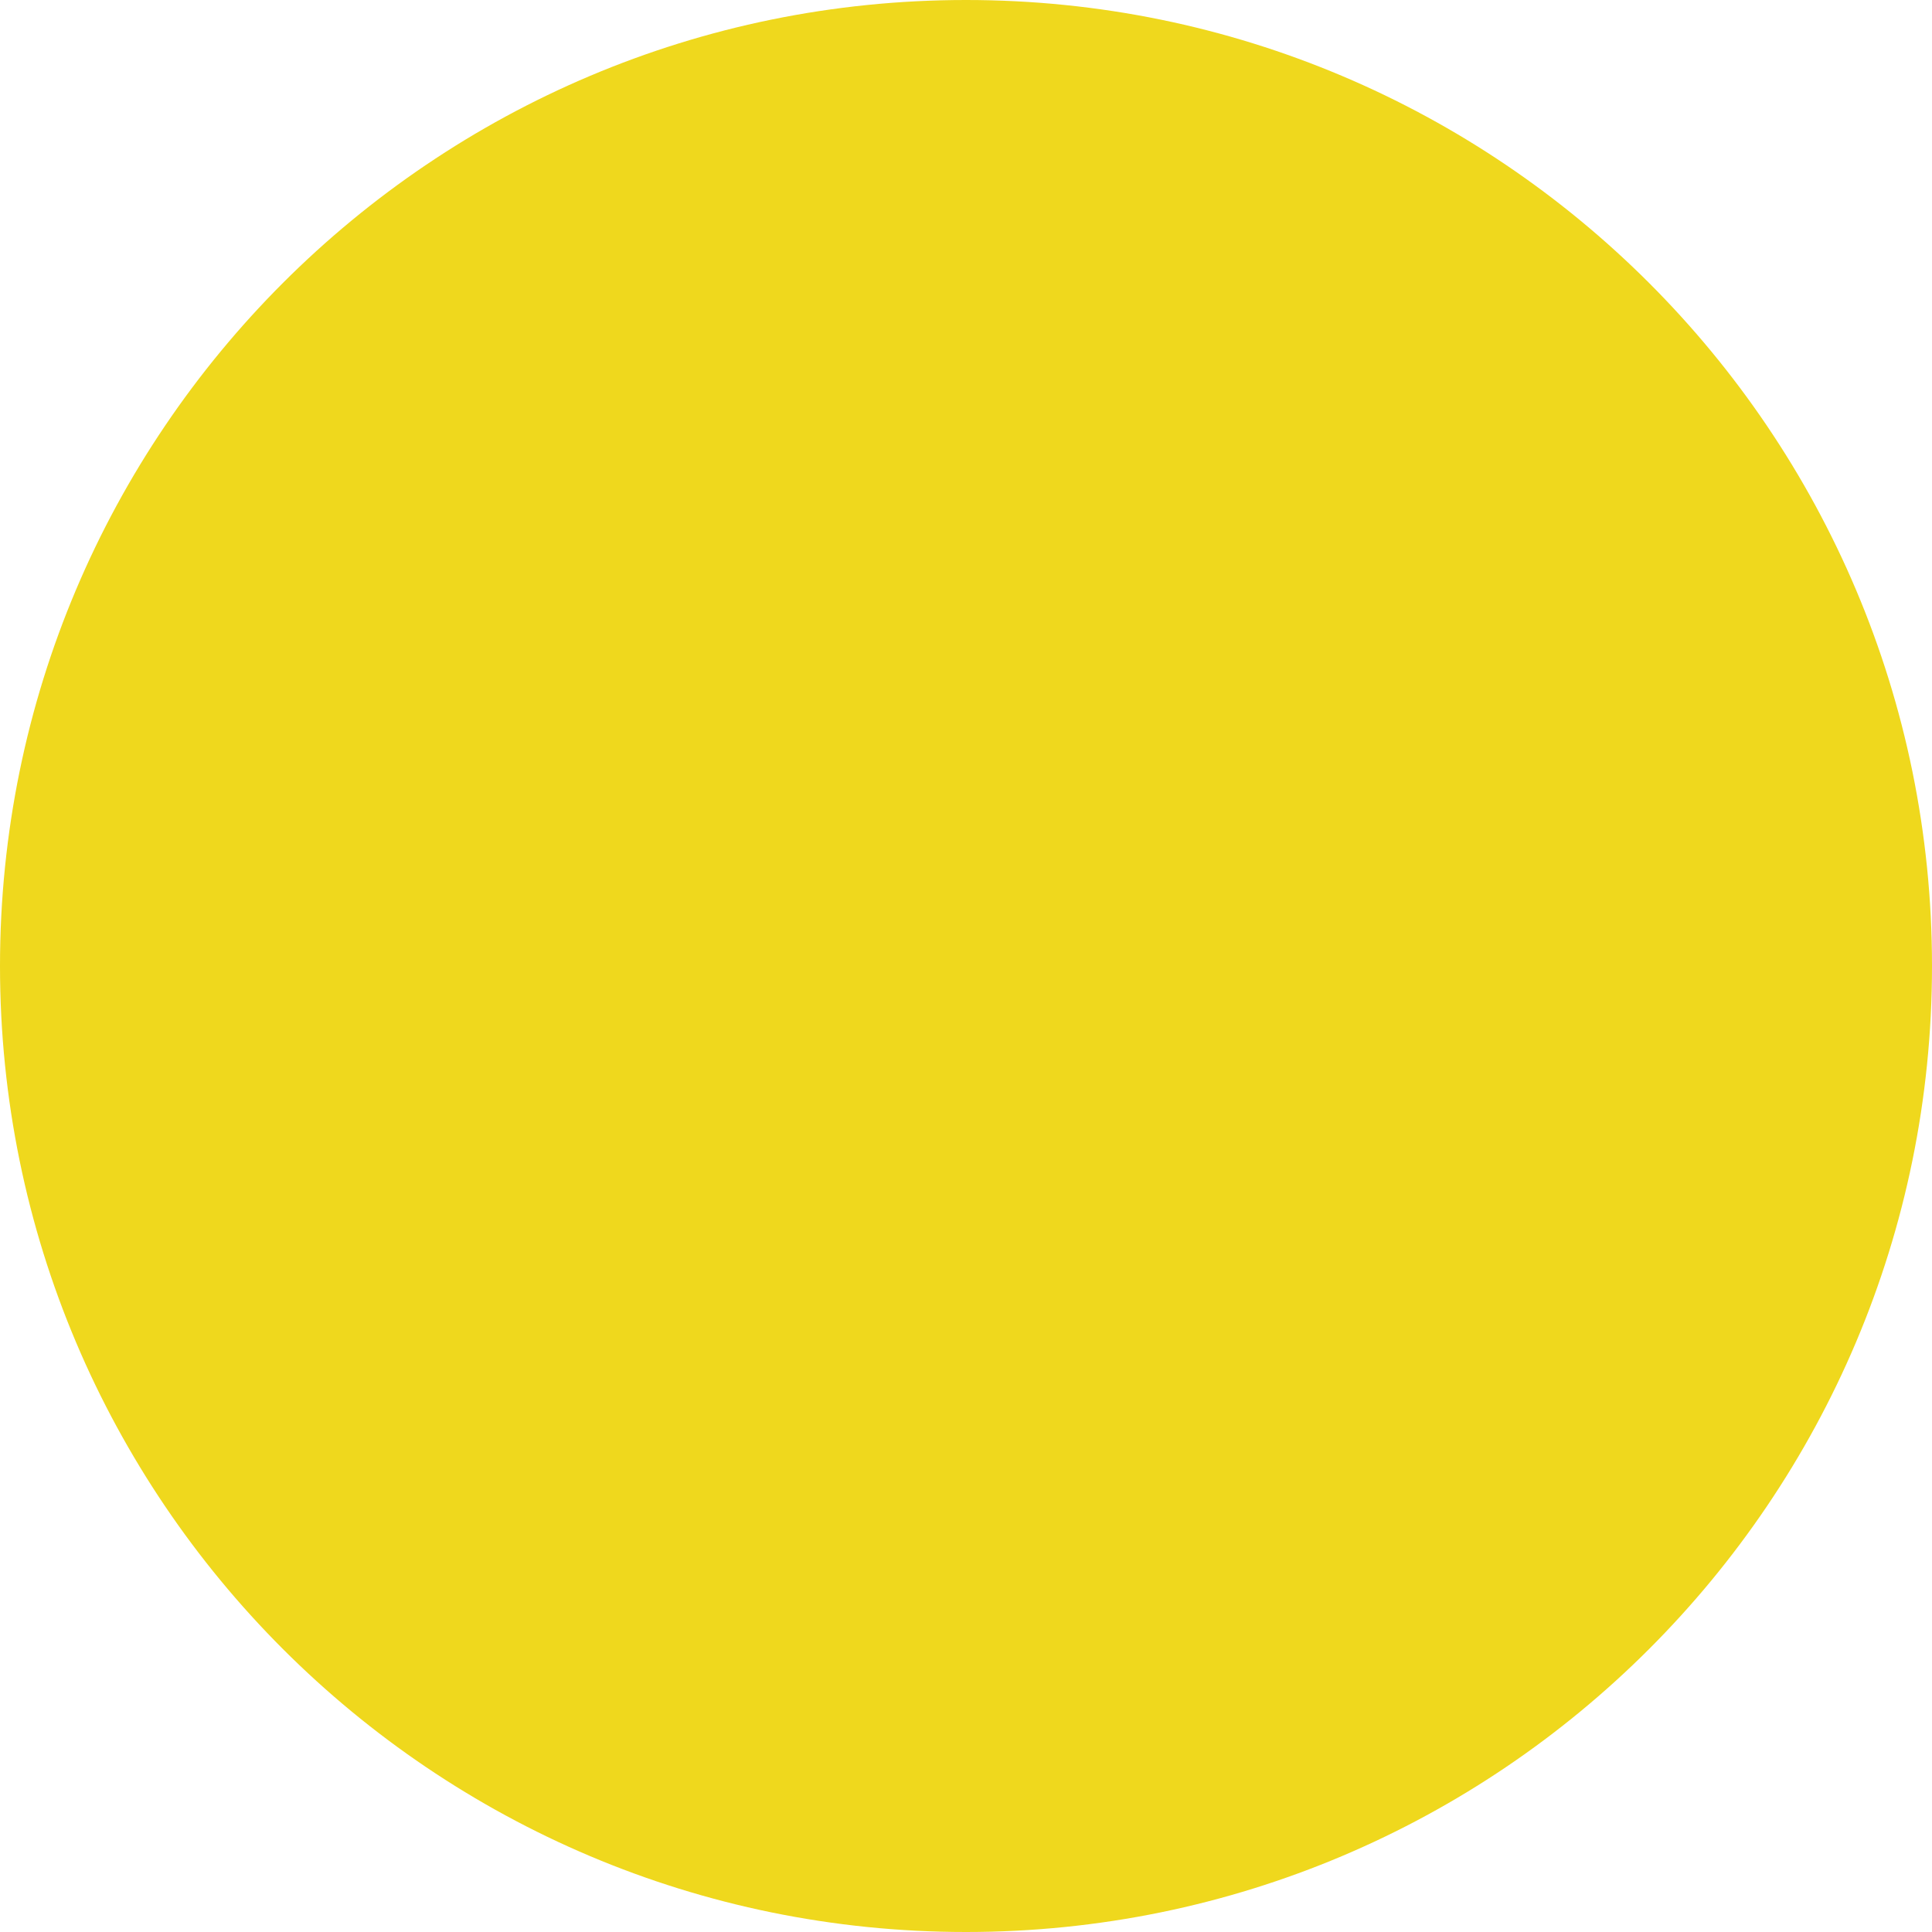
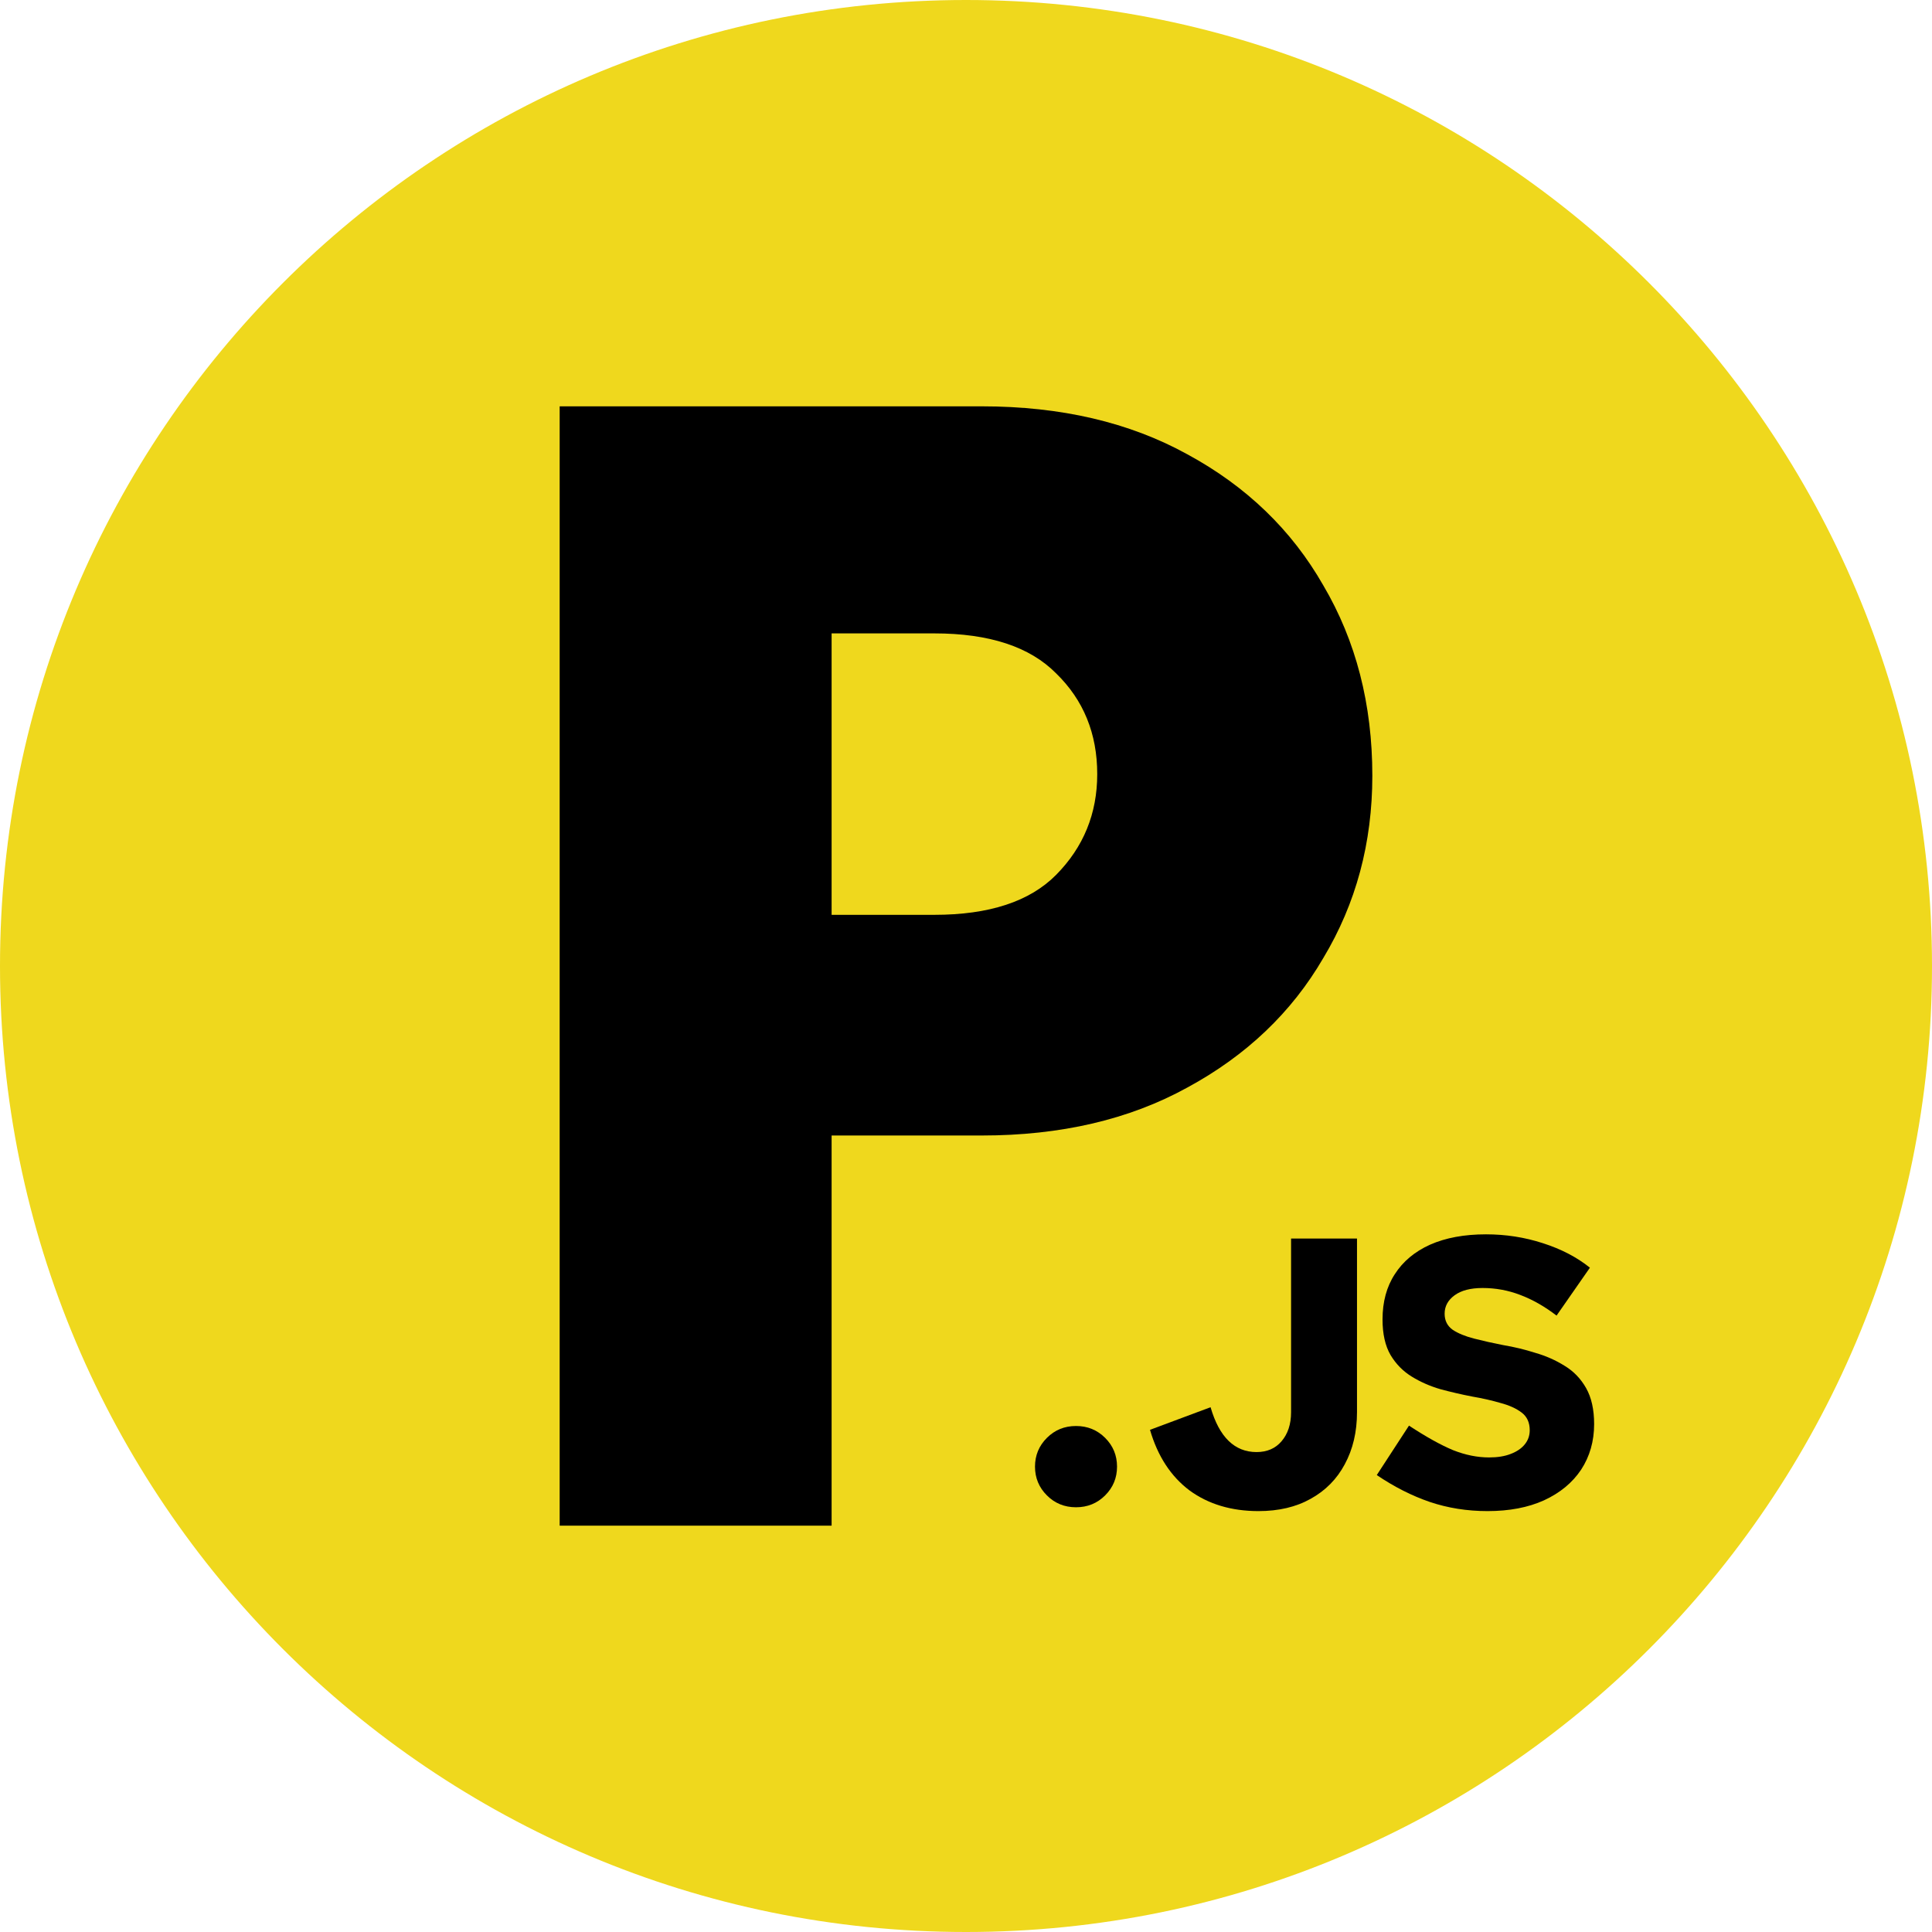
<svg xmlns="http://www.w3.org/2000/svg" width="252" height="252" viewBox="0 0 252 252" fill="none">
  <circle cx="126" cy="126" r="126" fill="#EFD81D" />
+   <path d="M164.15 197.1C160.617 197.1 157.617 196.2 155.15 194.4C152.717 192.567 151 189.933 150 186.5L157.9 183.55C159.033 187.45 161.033 189.4 163.9 189.4C165.267 189.4 166.35 188.933 167.15 188C167.983 187.033 168.4 185.767 168.4 184.2V161.55H177V184.2C177 186.767 176.467 189.033 175.4 191C174.367 192.933 172.883 194.433 170.95 195.5C169.05 196.567 166.783 197.1 164.15 197.1Z" fill="black" />
+   <path d="M194.03 197.1C191.364 197.1 188.847 196.7 186.48 195.9C184.147 195.1 181.847 193.933 179.58 192.4L183.78 185.95C186.014 187.417 187.93 188.483 189.53 189.15C191.13 189.783 192.697 190.1 194.23 190.1C195.33 190.1 196.264 189.95 197.03 189.65C197.83 189.35 198.447 188.933 198.88 188.4C199.314 187.867 199.53 187.25 199.53 186.55C199.53 185.55 199.18 184.783 198.48 184.25C197.78 183.717 196.864 183.3 195.73 183C194.597 182.667 193.347 182.383 191.98 182.15C190.614 181.883 189.247 181.567 187.88 181.2C186.514 180.8 185.264 180.25 184.13 179.55C182.997 178.85 182.08 177.917 181.38 176.75C180.68 175.55 180.33 174 180.33 172.1C180.33 169.8 180.864 167.833 181.93 166.2C182.997 164.533 184.53 163.25 186.53 162.35C188.564 161.45 190.997 161 193.83 161C196.397 161 198.864 161.383 201.23 162.15C203.63 162.917 205.68 163.983 207.38 165.35L203.03 171.6C201.464 170.4 199.88 169.5 198.28 168.9C196.714 168.3 195.08 168 193.38 168C191.814 168 190.597 168.317 189.73 168.95C188.864 169.583 188.43 170.383 188.43 171.35C188.43 172.25 188.78 172.95 189.48 173.45C190.18 173.917 191.114 174.3 192.28 174.6C193.447 174.9 194.714 175.183 196.08 175.45C197.48 175.683 198.864 176.017 200.23 176.45C201.63 176.85 202.914 177.417 204.08 178.15C205.247 178.85 206.18 179.817 206.88 181.05C207.58 182.283 207.93 183.85 207.93 185.75C207.93 187.983 207.364 189.967 206.23 191.7C205.097 193.4 203.48 194.733 201.38 195.7C199.314 196.633 196.864 197.1 194.03 197.1Z" fill="black" />
+   <path d="M73 199V53H128.062C138.374 53 147.31 55.086 154.872 59.257C162.571 63.429 168.482 69.129 172.607 76.36C176.869 83.591 179 91.864 179 101.18C179 109.94 176.869 117.866 172.607 124.957C168.482 132.049 162.571 137.68 154.872 141.851C147.31 146.023 138.374 148.109 128.062 148.109H108.471V199H73ZM108.471 119.326H121.875C129.025 119.326 134.318 117.588 137.755 114.111C141.329 110.496 143.117 106.116 143.117 100.971C143.117 95.688 141.329 91.308 137.755 87.831C134.318 84.355 129.025 82.617 121.875 82.617H108.471V119.326Z" fill="black" />
+   <path d="M140.35 196.6C138.85 196.6 137.583 196.083 136.55 195.05C135.517 194.017 135 192.767 135 191.3C135 189.833 135.517 188.583 136.55 187.55C137.583 186.517 138.85 186 140.35 186C141.85 186 143.117 186.517 144.15 187.55C145.183 188.583 145.7 189.833 145.7 191.3C145.7 192.767 145.183 194.017 144.15 195.05C143.117 196.083 141.85 196.6 140.35 196.6Z" fill="black" />
</svg>
